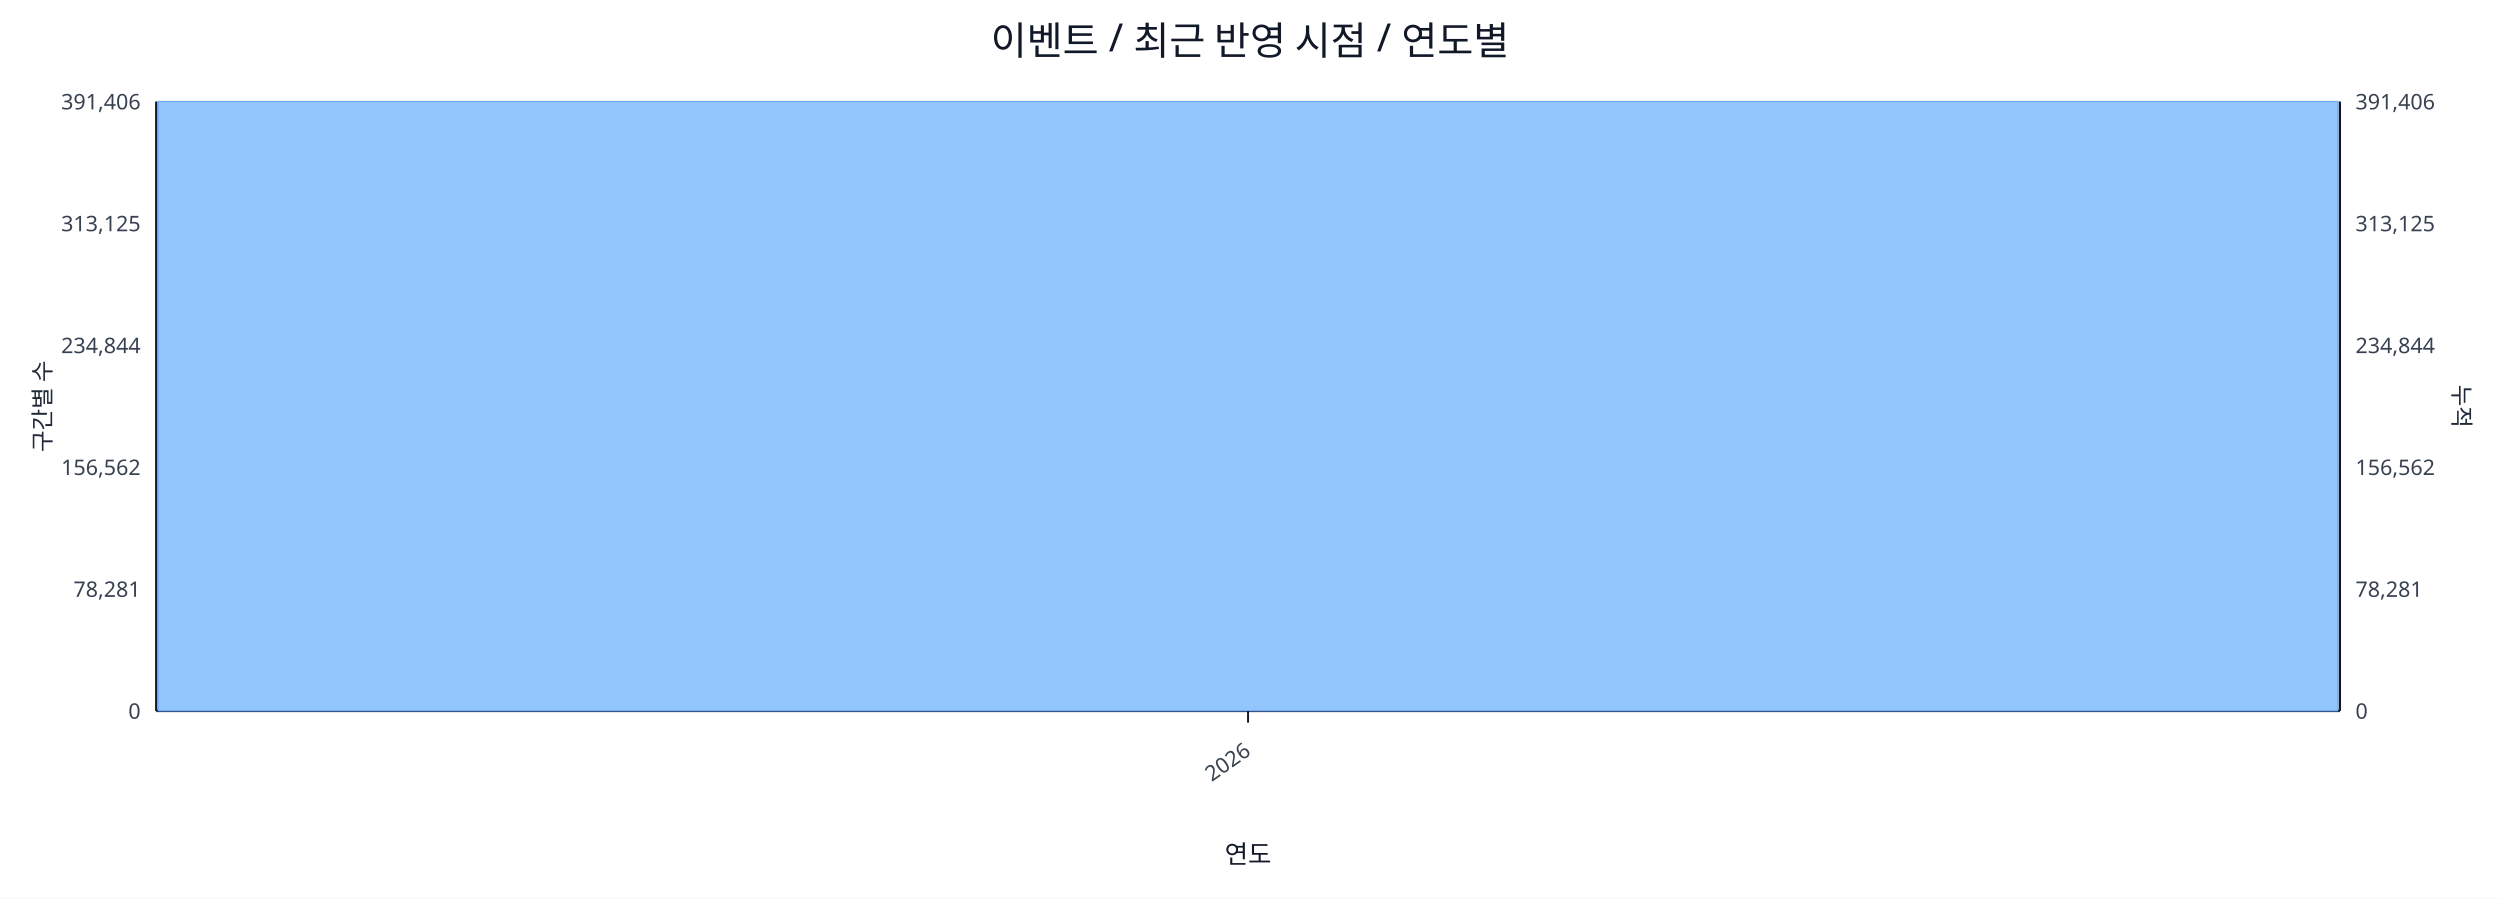
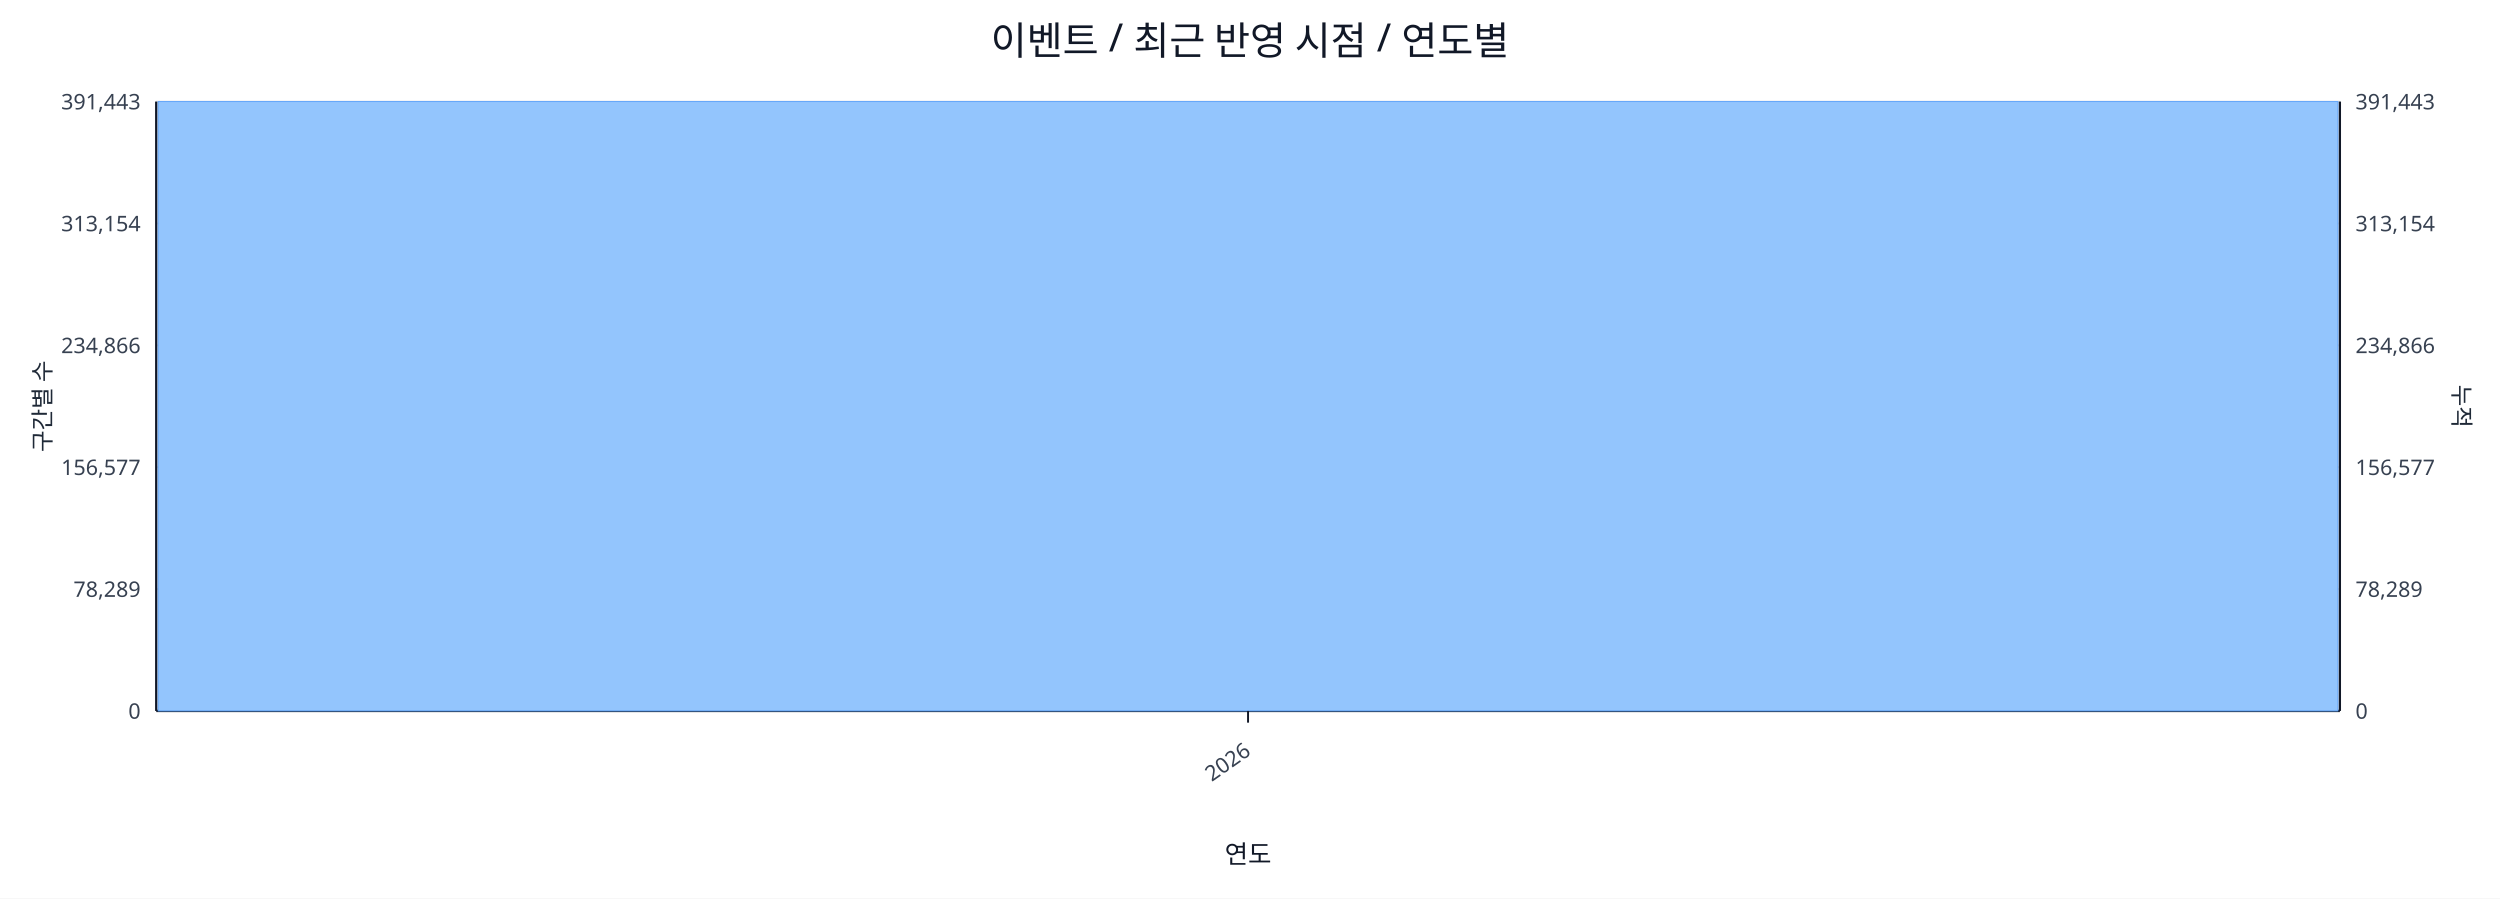
<svg xmlns="http://www.w3.org/2000/svg" width="1280" height="460" viewBox="0 0 1280 460">
  <rect x="0" y="0" width="100%" height="100%" fill="#ffffff" />
  <text x="640.0" y="28" font-size="20" text-anchor="middle" font-family="sans-serif" fill="#111827">이벤트 / 최근 반영 시점 / 연도별</text>
  <line x1="80.0" y1="52.0" x2="1198.0" y2="52.0" stroke="#e5e7eb" stroke-width="1" />
-   <text x="72.0" y="56.0" font-size="11" text-anchor="end" font-family="sans-serif" fill="#374151">391,406</text>
-   <text x="1206.0" y="56.0" font-size="11" text-anchor="start" font-family="sans-serif" fill="#374151">391,406</text>
+   <text x="72.0" y="56.0" font-size="11" text-anchor="end" font-family="sans-serif" fill="#374151">391,443</text>
+   <text x="1206.0" y="56.0" font-size="11" text-anchor="start" font-family="sans-serif" fill="#374151">391,443</text>
  <line x1="80.0" y1="114.4" x2="1198.0" y2="114.4" stroke="#e5e7eb" stroke-width="1" />
-   <text x="72.0" y="118.4" font-size="11" text-anchor="end" font-family="sans-serif" fill="#374151">313,125</text>
-   <text x="1206.0" y="118.4" font-size="11" text-anchor="start" font-family="sans-serif" fill="#374151">313,125</text>
+   <text x="72.0" y="118.4" font-size="11" text-anchor="end" font-family="sans-serif" fill="#374151">313,154</text>
+   <text x="1206.0" y="118.4" font-size="11" text-anchor="start" font-family="sans-serif" fill="#374151">313,154</text>
  <line x1="80.0" y1="176.8" x2="1198.0" y2="176.8" stroke="#e5e7eb" stroke-width="1" />
-   <text x="72.0" y="180.8" font-size="11" text-anchor="end" font-family="sans-serif" fill="#374151">234,844</text>
-   <text x="1206.0" y="180.8" font-size="11" text-anchor="start" font-family="sans-serif" fill="#374151">234,844</text>
+   <text x="72.0" y="180.8" font-size="11" text-anchor="end" font-family="sans-serif" fill="#374151">234,866</text>
+   <text x="1206.0" y="180.8" font-size="11" text-anchor="start" font-family="sans-serif" fill="#374151">234,866</text>
  <line x1="80.0" y1="239.2" x2="1198.0" y2="239.2" stroke="#e5e7eb" stroke-width="1" />
-   <text x="72.0" y="243.2" font-size="11" text-anchor="end" font-family="sans-serif" fill="#374151">156,562</text>
-   <text x="1206.0" y="243.2" font-size="11" text-anchor="start" font-family="sans-serif" fill="#374151">156,562</text>
+   <text x="72.0" y="243.2" font-size="11" text-anchor="end" font-family="sans-serif" fill="#374151">156,577</text>
+   <text x="1206.0" y="243.2" font-size="11" text-anchor="start" font-family="sans-serif" fill="#374151">156,577</text>
  <line x1="80.0" y1="301.6" x2="1198.0" y2="301.6" stroke="#e5e7eb" stroke-width="1" />
-   <text x="72.0" y="305.6" font-size="11" text-anchor="end" font-family="sans-serif" fill="#374151">78,281</text>
-   <text x="1206.0" y="305.6" font-size="11" text-anchor="start" font-family="sans-serif" fill="#374151">78,281</text>
+   <text x="72.0" y="305.6" font-size="11" text-anchor="end" font-family="sans-serif" fill="#374151">78,289</text>
+   <text x="1206.0" y="305.6" font-size="11" text-anchor="start" font-family="sans-serif" fill="#374151">78,289</text>
  <line x1="80.0" y1="364.0" x2="1198.0" y2="364.0" stroke="#e5e7eb" stroke-width="1" />
  <text x="72.0" y="368.0" font-size="11" text-anchor="end" font-family="sans-serif" fill="#374151">0</text>
  <text x="1206.0" y="368.0" font-size="11" text-anchor="start" font-family="sans-serif" fill="#374151">0</text>
  <line x1="80.0" y1="364.0" x2="1198.0" y2="364.0" stroke="#111827" stroke-width="1.2" />
  <line x1="80.0" y1="52.0" x2="80.0" y2="364.0" stroke="#111827" stroke-width="1.2" />
  <line x1="1198.0" y1="52.0" x2="1198.0" y2="364.0" stroke="#111827" stroke-width="1.2" />
  <rect x="81.0" y="52.0" width="1116.0" height="312.0" fill="#93c5fd" stroke="#60a5fa" stroke-width="0.5" />
  <polyline fill="none" stroke="#ef4444" stroke-width="2" points="639.0,52.0" />
  <line x1="639.0" y1="364.0" x2="639.0" y2="370.0" stroke="#111827" stroke-width="1" />
  <text x="641.0" y="386.0" font-size="11" text-anchor="end" transform="rotate(-35 641.0 386.0)" font-family="sans-serif" fill="#374151">2026</text>
  <text x="26" y="208.0" font-size="12" transform="rotate(-90 26 208.0)" text-anchor="middle" font-family="sans-serif" fill="#1f2937">구간별 수</text>
  <text x="1256.0" y="208.0" font-size="12" transform="rotate(90 1256.0 208.0)" text-anchor="middle" font-family="sans-serif" fill="#1f2937">누적</text>
  <text x="639.0" y="442.0" font-size="13" text-anchor="middle" font-family="sans-serif" fill="#111827">연도</text>
</svg>
